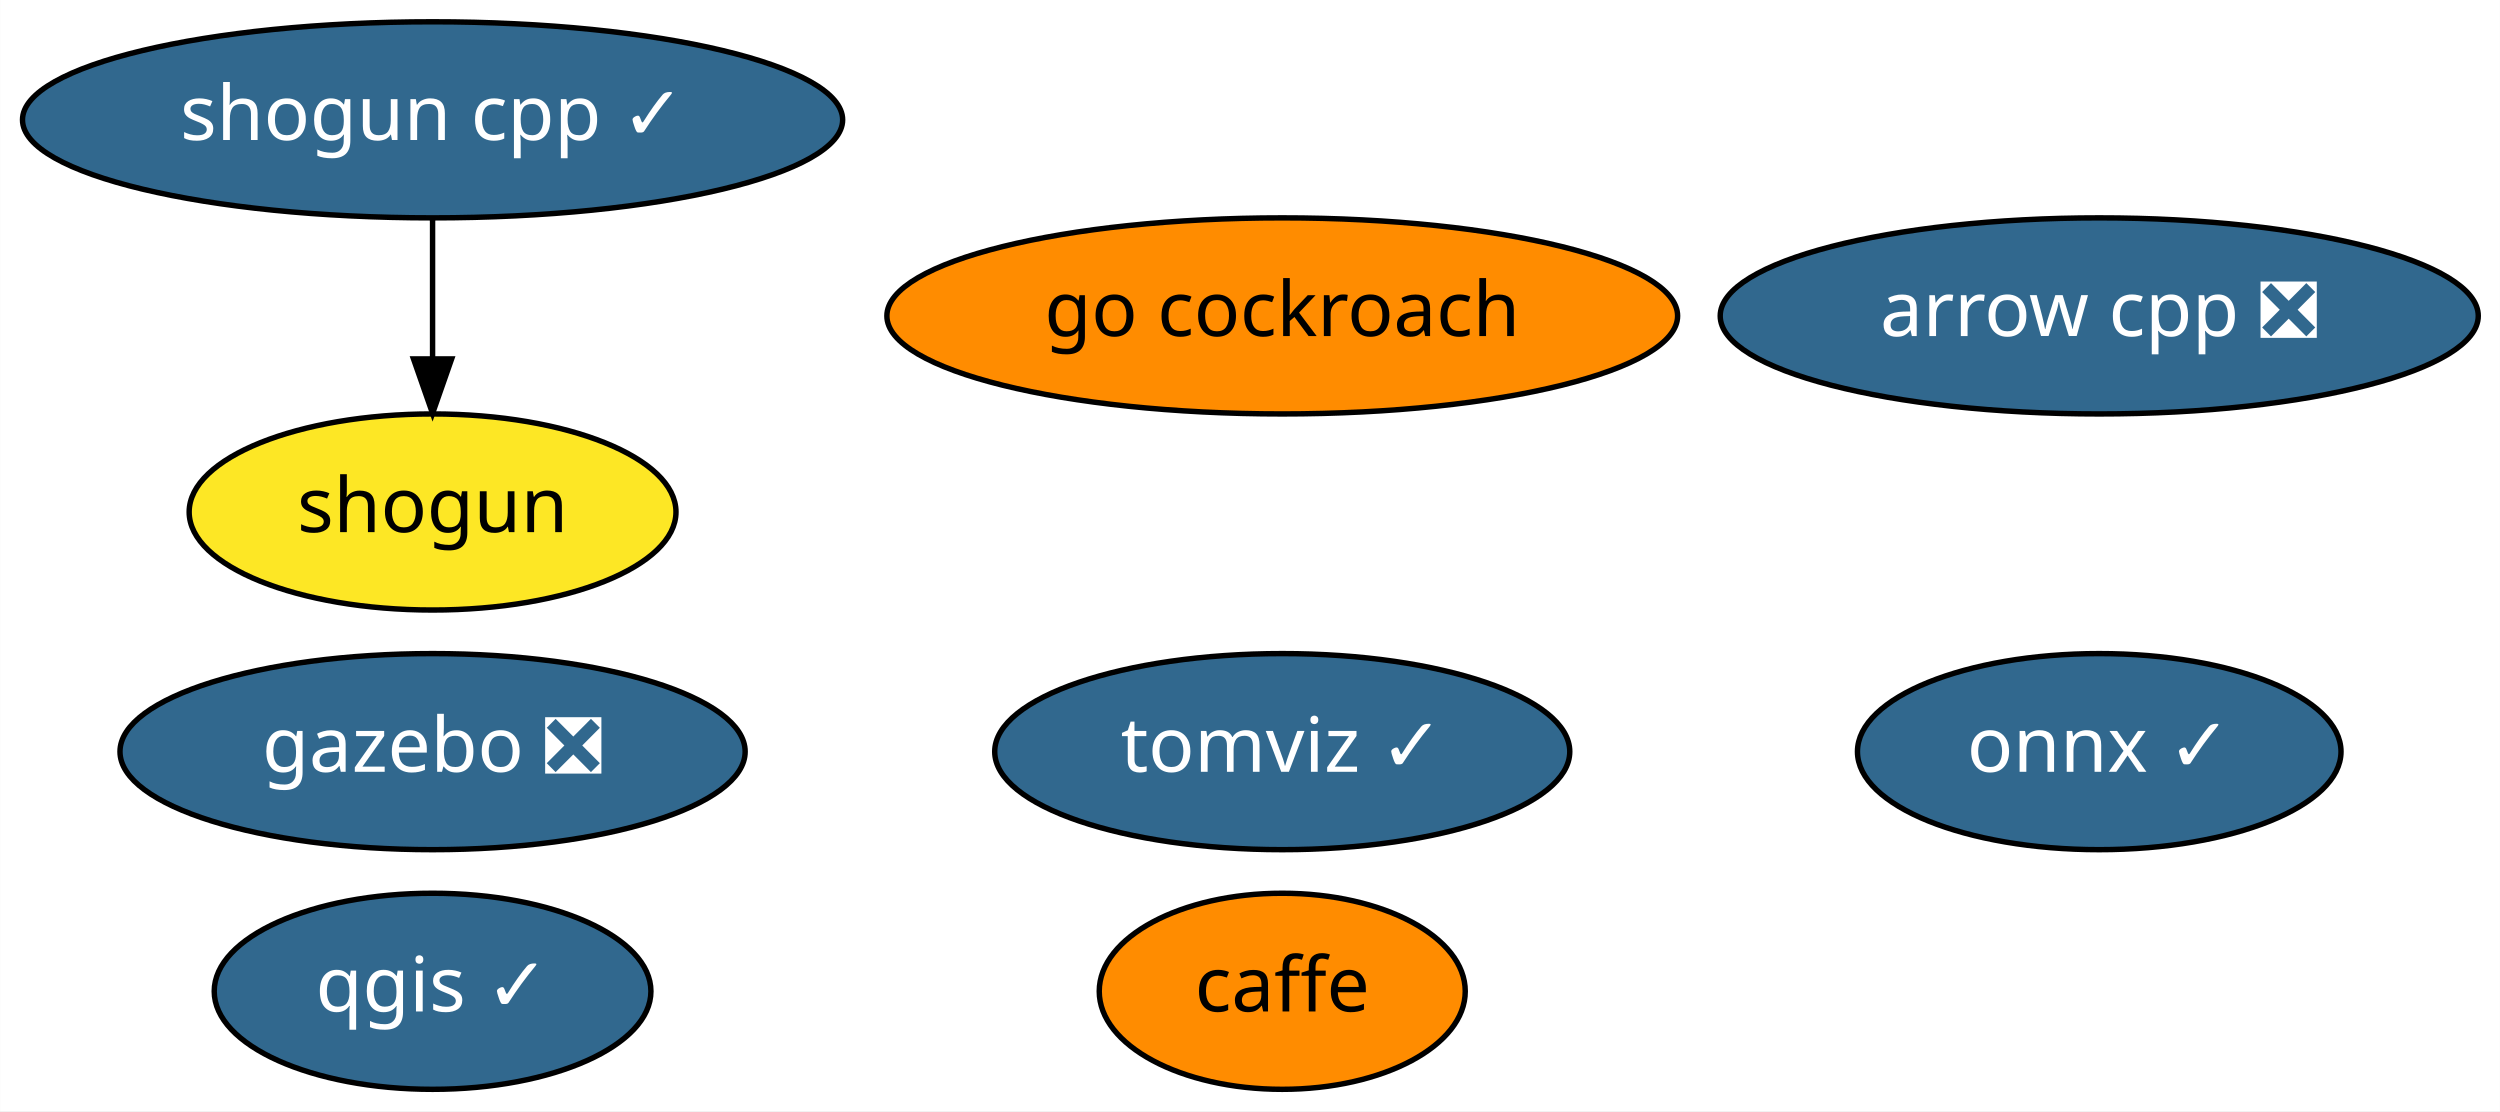
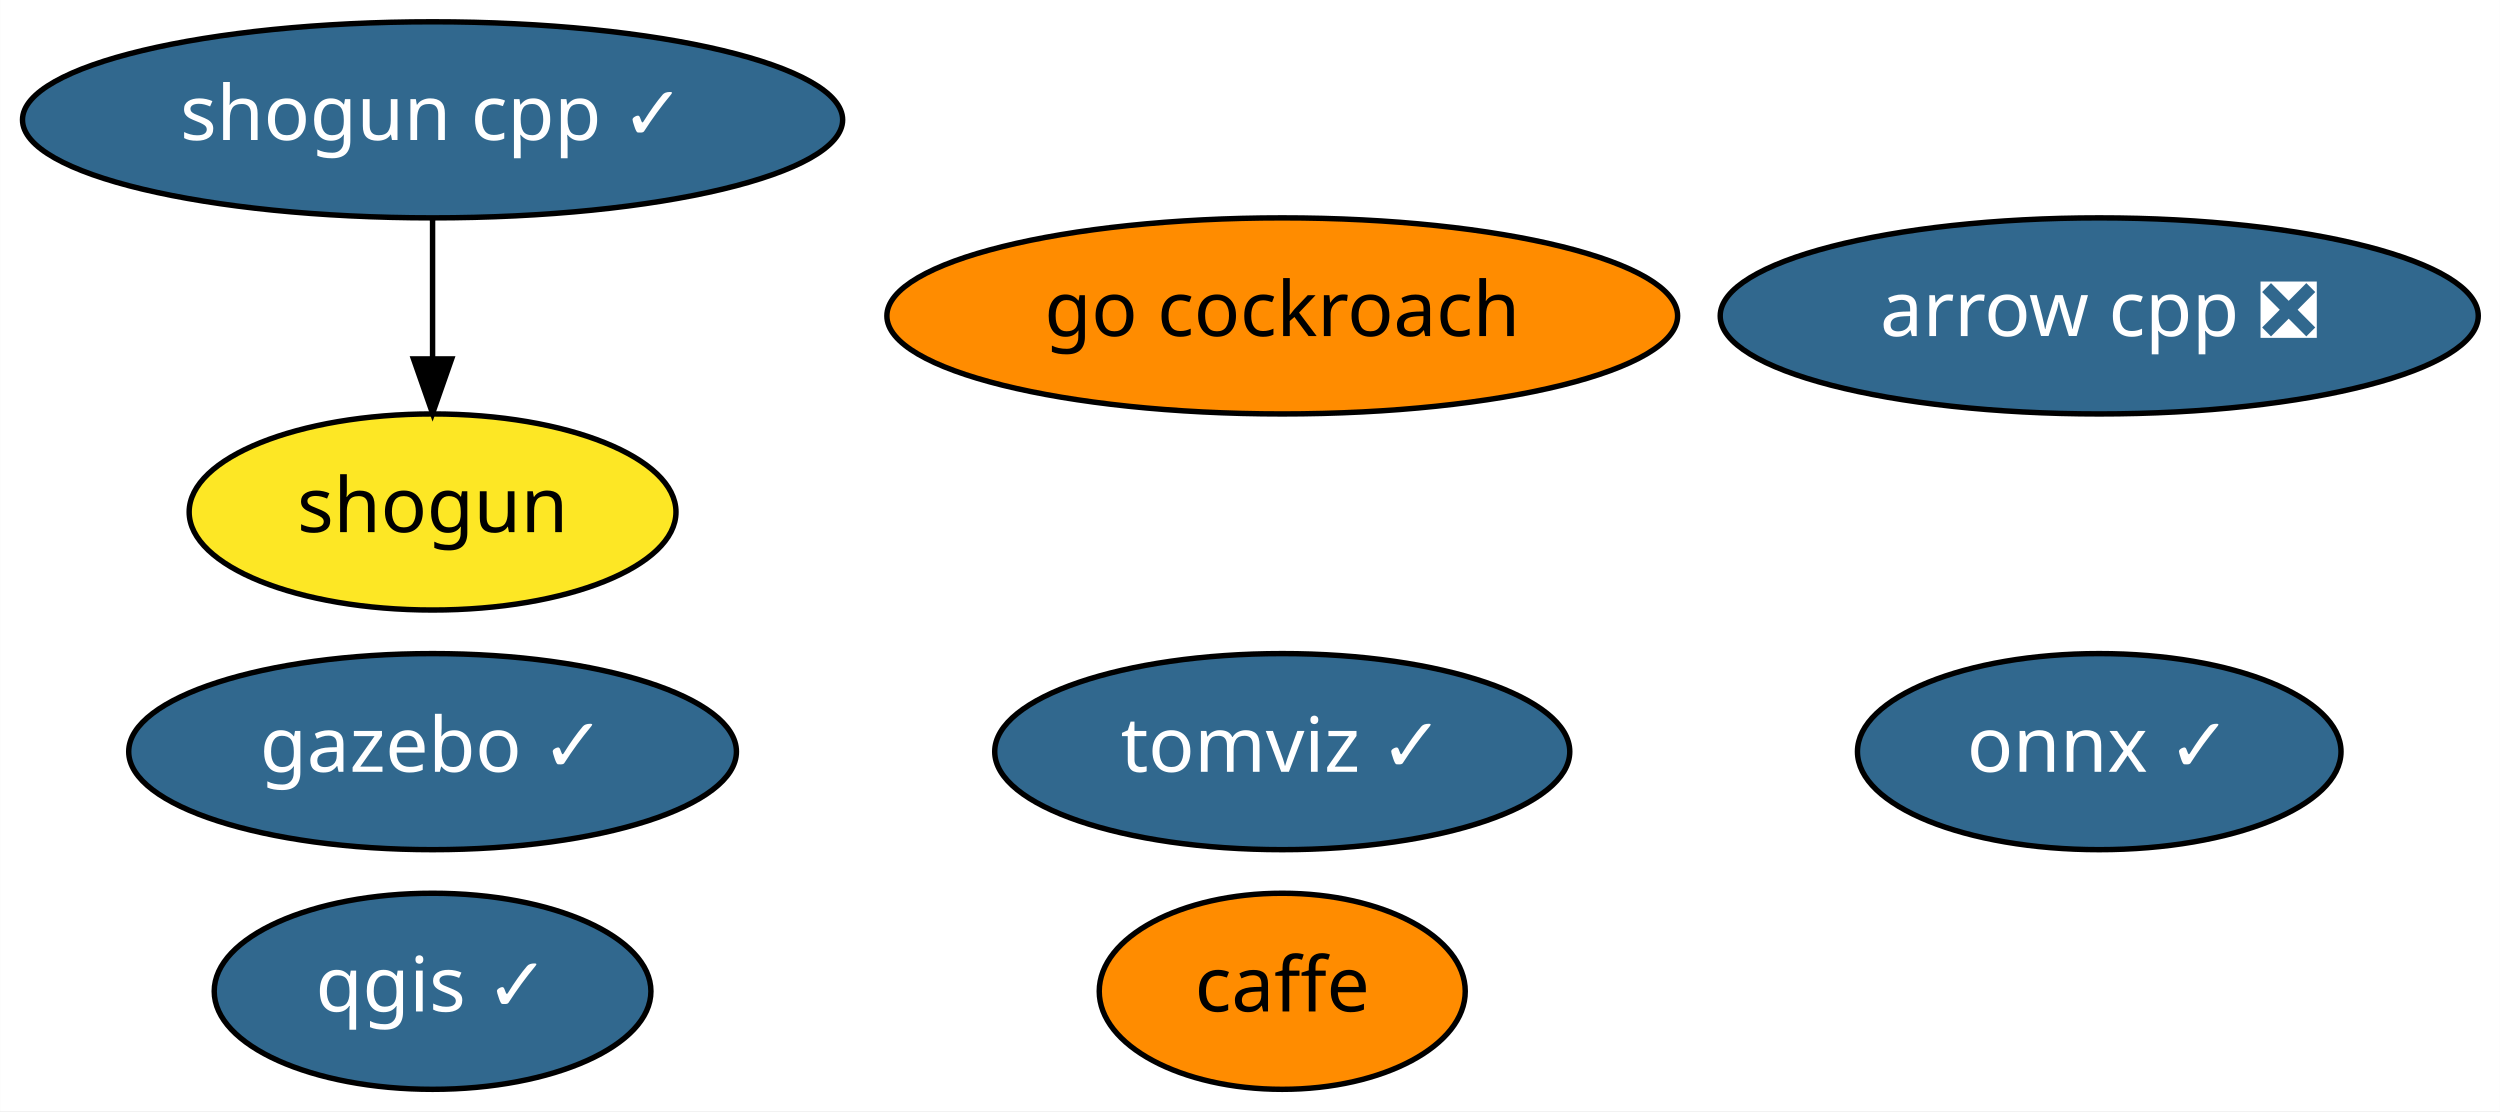
<svg xmlns="http://www.w3.org/2000/svg" xmlns:xlink="http://www.w3.org/1999/xlink" width="459pt" height="204pt" viewBox="0.00 0.00 458.94 204.00">
  <g id="graph0" class="graph" transform="scale(1 1) rotate(0) translate(4 200)">
    <polygon fill="white" stroke="transparent" points="-4,4 -4,-200 454.94,-200 454.94,4 -4,4" />
    <g id="node1" class="node">
      <g id="a_node1">
        <a xlink:href="https://github.com/conda-forge/arrow-cpp-feedstock/pull/359" xlink:title="arrow cpp ❎">
          <ellipse fill="#31688e" stroke="black" cx="381.39" cy="-142" rx="69.59" ry="18" />
          <text text-anchor="middle" x="381.39" y="-138.3" font-family="Times-Roman" font-size="14.00" fill="white">arrow cpp ❎</text>
        </a>
      </g>
    </g>
    <g id="node2" class="node">
      <g id="a_node2">
        <a xlink:href="https://github.com/conda-forge/caffe-feedstock" xlink:title="caffe">
          <ellipse fill="#ff8c00" stroke="black" cx="231.39" cy="-18" rx="33.6" ry="18" />
          <text text-anchor="middle" x="231.39" y="-14.3" font-family="Times-Roman" font-size="14.00">caffe</text>
        </a>
      </g>
    </g>
    <g id="node3" class="node">
      <g id="a_node3">
        <a xlink:href="https://github.com/conda-forge/onnx-feedstock/pull/54" xlink:title="onnx ✓">
          <ellipse fill="#31688e" stroke="black" cx="381.39" cy="-62" rx="44.39" ry="18" />
          <text text-anchor="middle" x="381.39" y="-58.3" font-family="Times-Roman" font-size="14.00" fill="white">onnx ✓</text>
        </a>
      </g>
    </g>
    <g id="node4" class="node">
      <g id="a_node4">
        <a xlink:href="https://github.com/conda-forge/qgis-feedstock/pull/175" xlink:title="qgis ✓">
          <ellipse fill="#31688e" stroke="black" cx="75.39" cy="-18" rx="40.09" ry="18" />
          <text text-anchor="middle" x="75.39" y="-14.3" font-family="Times-Roman" font-size="14.00" fill="white">qgis ✓</text>
        </a>
      </g>
    </g>
    <g id="node5" class="node">
      <g id="a_node5">
        <a xlink:href="https://github.com/conda-forge/shogun-feedstock" xlink:title="shogun">
          <ellipse fill="#fde725" stroke="black" cx="75.39" cy="-106" rx="44.69" ry="18" />
          <text text-anchor="middle" x="75.39" y="-102.3" font-family="Times-Roman" font-size="14.00">shogun</text>
        </a>
      </g>
    </g>
    <g id="node6" class="node">
      <g id="a_node6">
        <a xlink:href="https://github.com/conda-forge/shogun-cpp-feedstock/pull/44" xlink:title="shogun cpp ✓">
          <ellipse fill="#31688e" stroke="black" cx="75.39" cy="-178" rx="75.29" ry="18" />
          <text text-anchor="middle" x="75.39" y="-174.3" font-family="Times-Roman" font-size="14.00" fill="white">shogun cpp ✓</text>
        </a>
      </g>
    </g>
    <g id="edge1" class="edge">
      <path fill="none" stroke="black" d="M75.39,-159.7C75.39,-151.98 75.39,-142.71 75.39,-134.11" />
      <polygon fill="black" stroke="black" points="78.89,-134.1 75.39,-124.1 71.89,-134.1 78.89,-134.1" />
    </g>
    <g id="node7" class="node">
      <g id="a_node7">
-         <a xlink:href="https://github.com/conda-forge/gazebo-feedstock/pull/50" xlink:title="gazebo ❎">
-           <ellipse fill="#31688e" stroke="black" cx="75.39" cy="-62" rx="57.39" ry="18" />
-           <text text-anchor="middle" x="75.39" y="-58.3" font-family="Times-Roman" font-size="14.00" fill="white">gazebo ❎</text>
+         <a xlink:href="https://github.com/conda-forge/gazebo-feedstock/pull/50" xlink:title="gazebo ✓">
+           <ellipse fill="#31688e" stroke="black" cx="75.39" cy="-62" rx="55.79" ry="18" />
+           <text text-anchor="middle" x="75.39" y="-58.3" font-family="Times-Roman" font-size="14.00" fill="white">gazebo ✓</text>
        </a>
      </g>
    </g>
    <g id="node8" class="node">
      <g id="a_node8">
        <a xlink:href="https://github.com/conda-forge/go-cockroach-feedstock" xlink:title="go cockroach">
          <ellipse fill="#ff8c00" stroke="black" cx="231.39" cy="-142" rx="72.59" ry="18" />
          <text text-anchor="middle" x="231.39" y="-138.3" font-family="Times-Roman" font-size="14.00">go cockroach</text>
        </a>
      </g>
    </g>
    <g id="node9" class="node">
      <g id="a_node9">
        <a xlink:href="https://github.com/conda-forge/tomviz-feedstock/pull/5" xlink:title="tomviz ✓">
          <ellipse fill="#31688e" stroke="black" cx="231.39" cy="-62" rx="52.79" ry="18" />
          <text text-anchor="middle" x="231.39" y="-58.3" font-family="Times-Roman" font-size="14.00" fill="white">tomviz ✓</text>
        </a>
      </g>
    </g>
  </g>
</svg>
